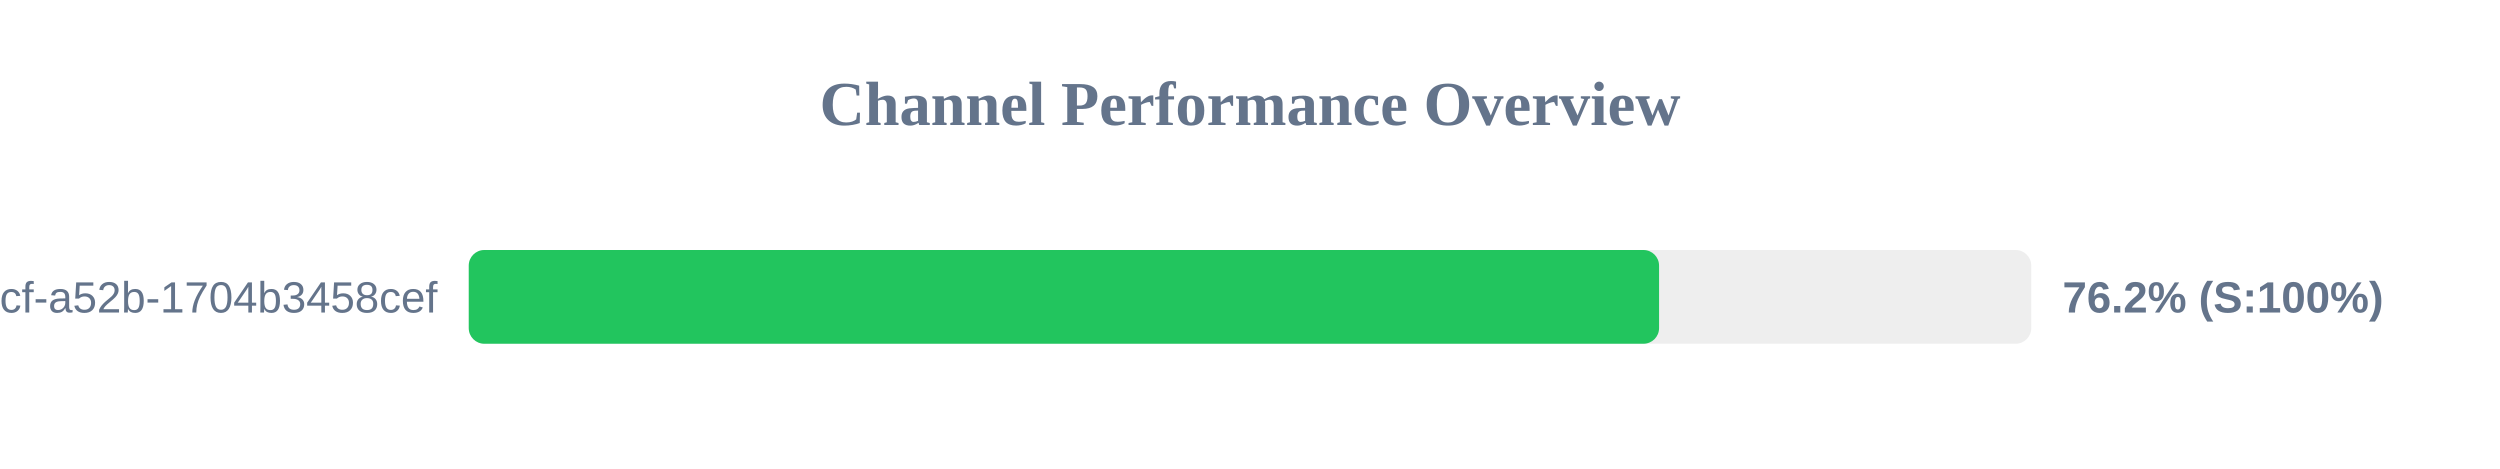
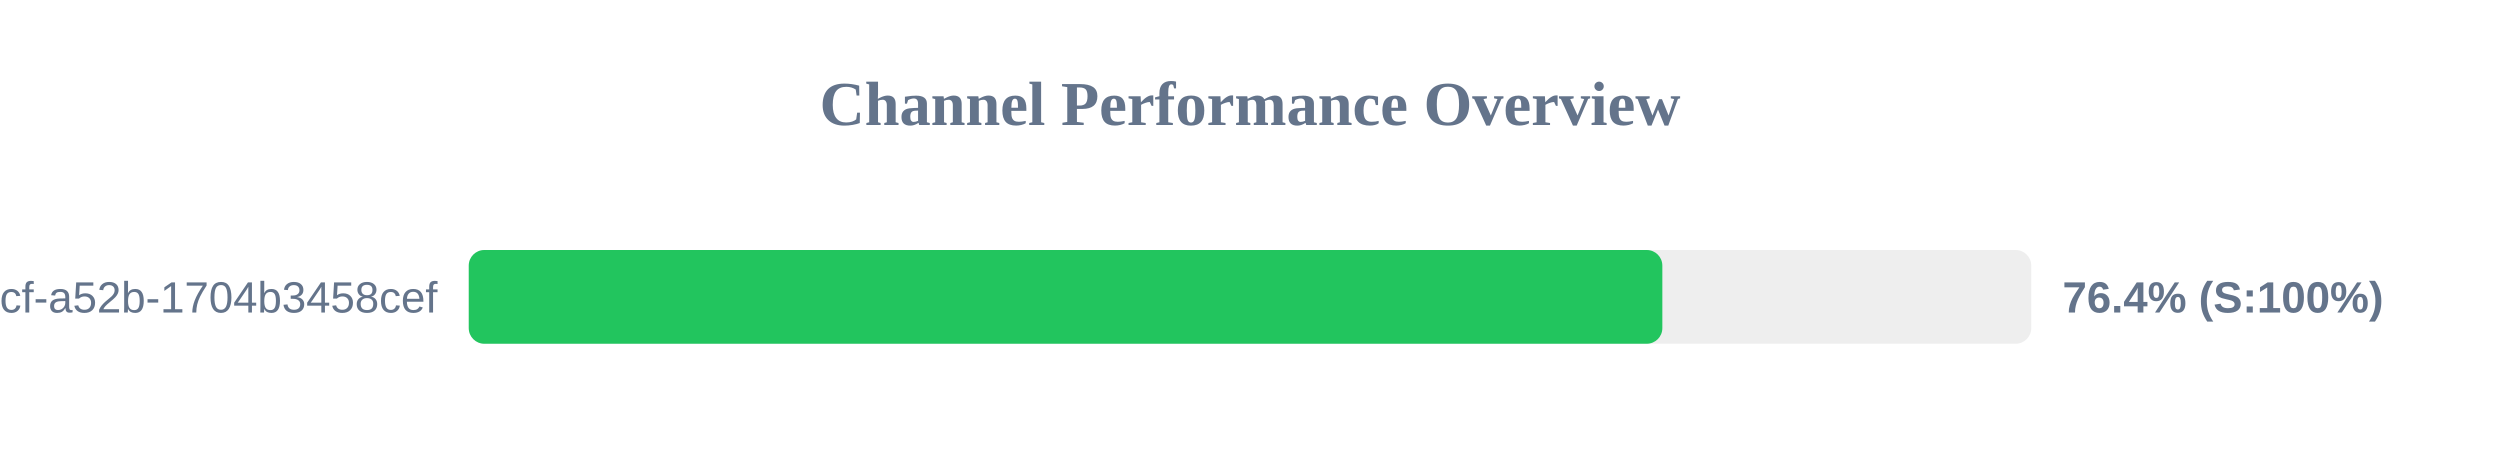
<svg xmlns="http://www.w3.org/2000/svg" width="800" height="150" version="1.1">
  <style>
        .row { font: 14px Arial; fill: #64748b; }
        .score { font: bold 14px Arial; fill: #64748b; }
    </style>
  <text x="400" y="40" text-anchor="middle" font-size="20px" font-weight="bold" fill="#64748b">Channel Performance Overview</text>
  <rect x="150" y="80" width="500" height="30" fill="#eee" rx="5" />
-   <rect x="150" y="80" width="380.9" height="30" fill="#22c55e" rx="5" />
+   <rect x="150" y="80" width="381.95" height="30" fill="#22c55e" rx="5" />
  <text x="140" y="100" text-anchor="end" class="row">?uuid=0cb527d9-6117-4bcf-a52b-1704b3458cef</text>
-   <text x="660" y="100" text-anchor="start" class="score">76.2% (S:100%)</text>
+   <text x="660" y="100" text-anchor="start" class="score">76.4% (S:100%)</text>
</svg>
